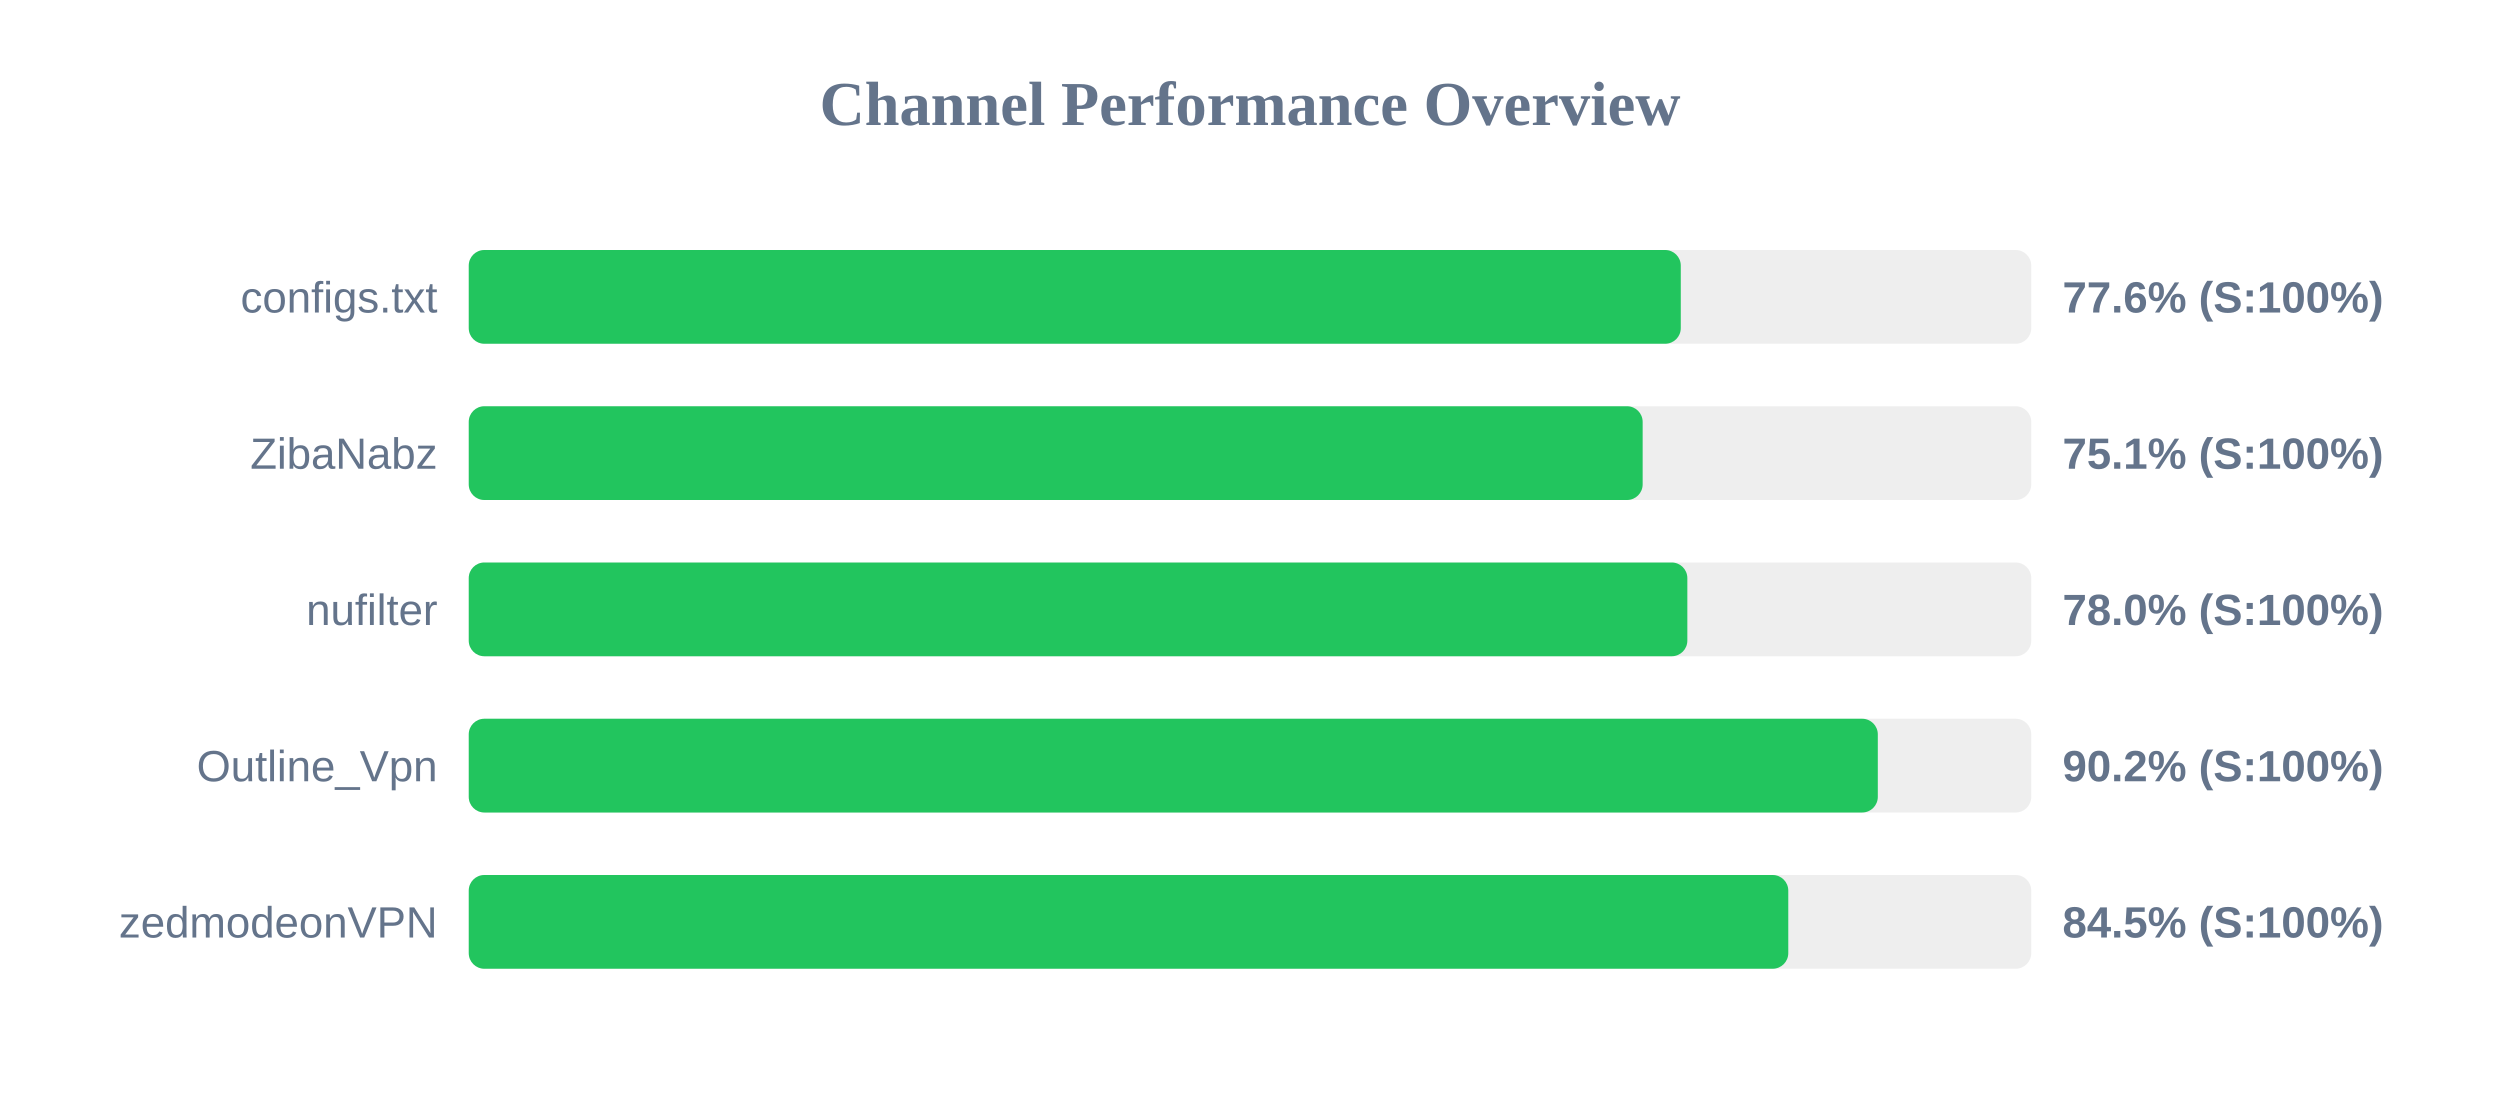
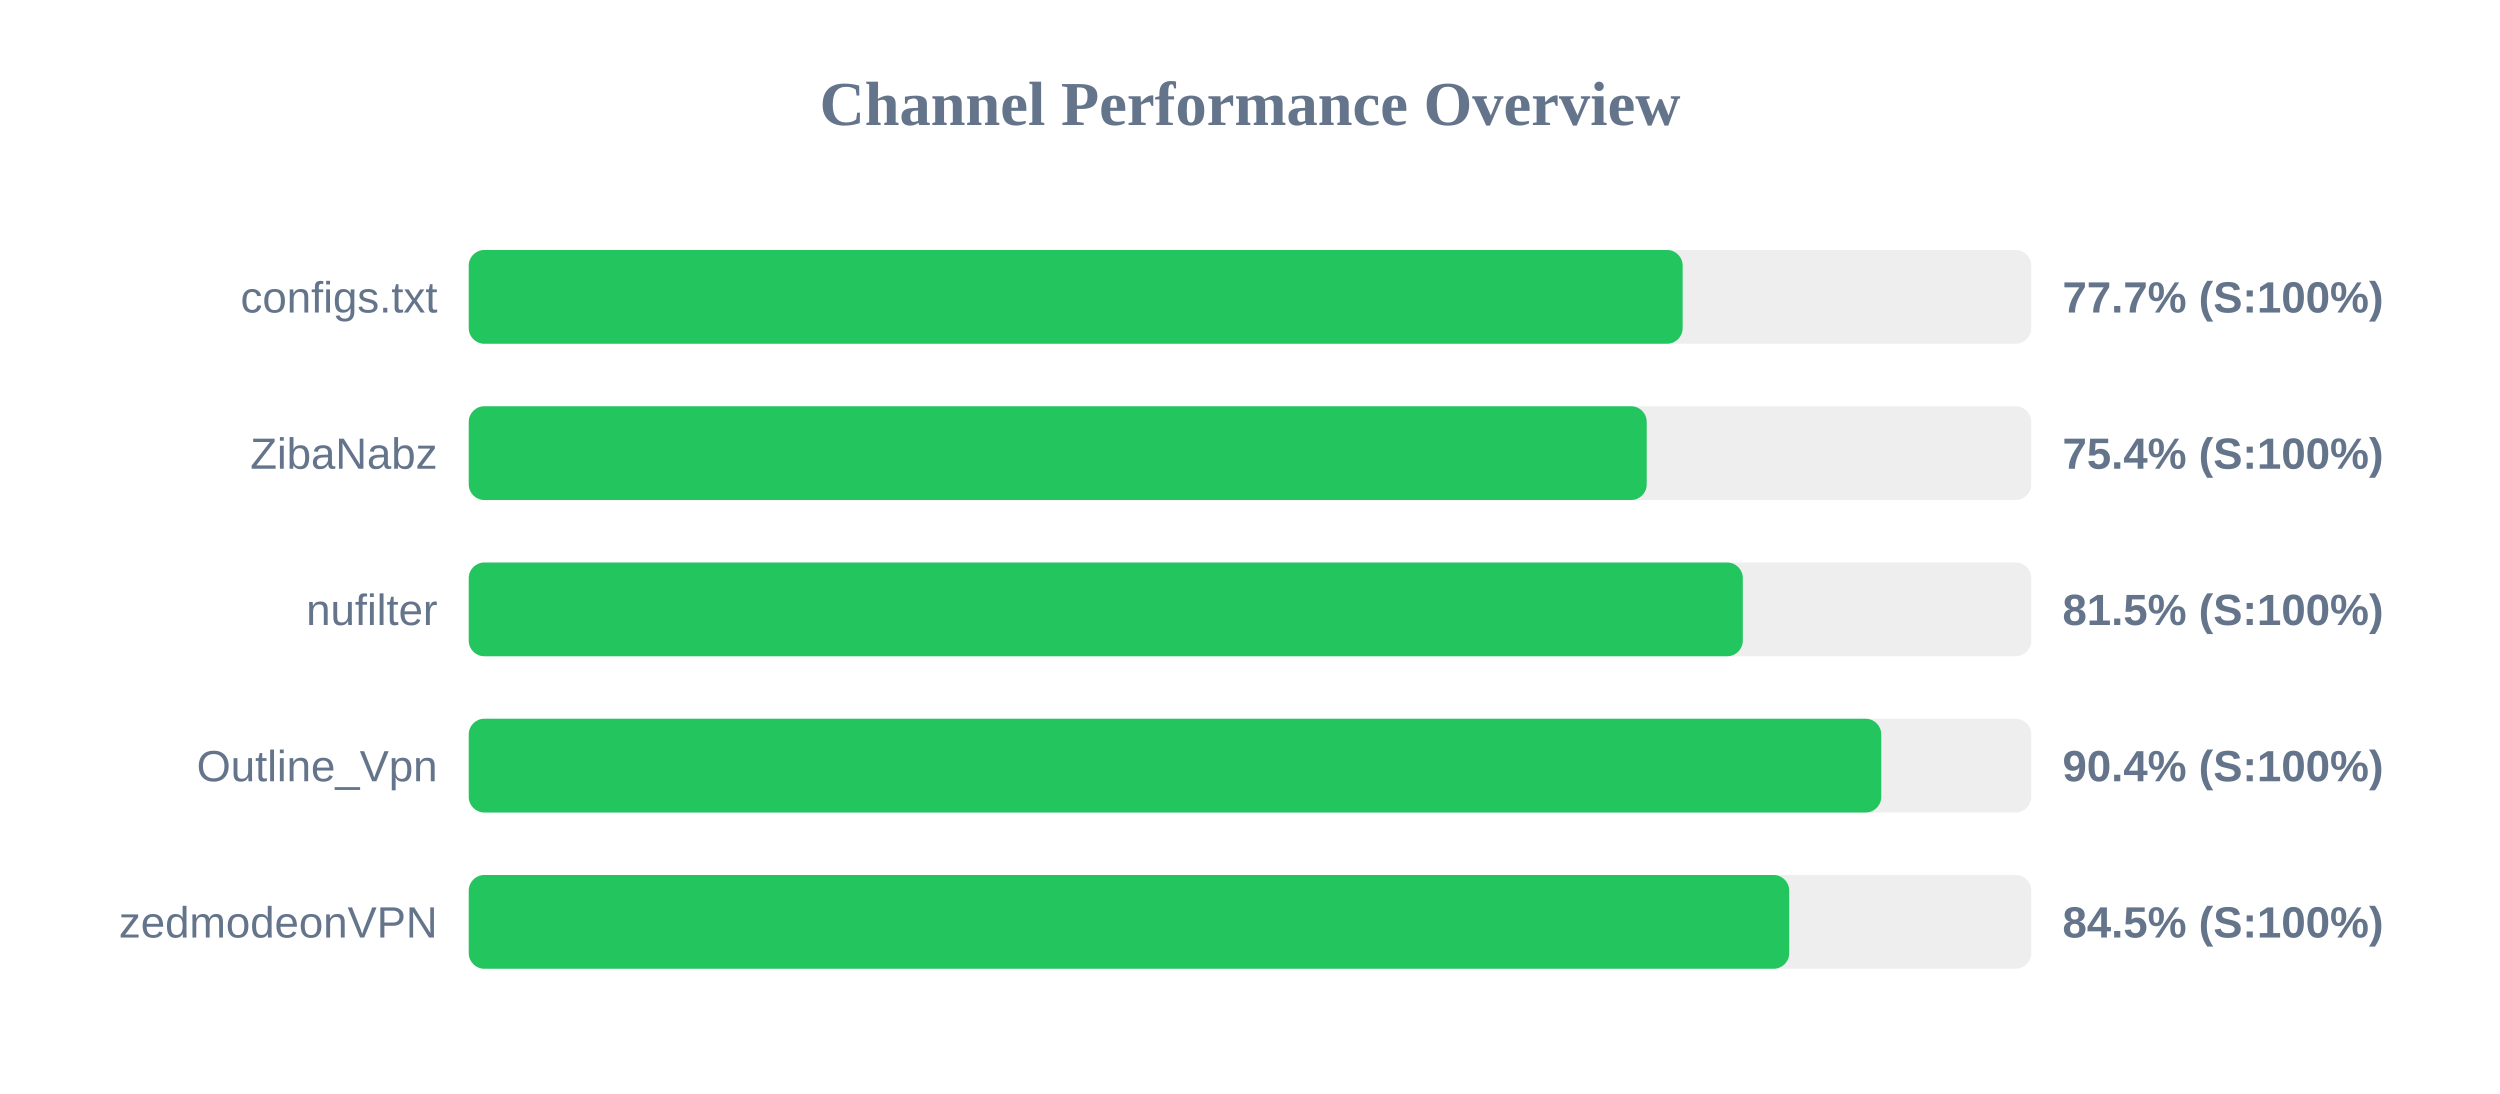
<svg xmlns="http://www.w3.org/2000/svg" width="800" height="350" version="1.1">
  <style>
        .row { font: 14px Arial; fill: #64748b; }
        .score { font: bold 14px Arial; fill: #64748b; }
    </style>
  <text x="400" y="40" text-anchor="middle" font-size="20px" font-weight="bold" fill="#64748b">Channel Performance Overview</text>
  <rect x="150" y="80" width="500" height="30" fill="#eee" rx="5" />
-   <rect x="150" y="80" width="387.85" height="30" fill="#22c55e" rx="5" />
+   <rect x="150" y="80" width="388.45" height="30" fill="#22c55e" rx="5" />
  <text x="140" y="100" text-anchor="end" class="row">configs.txt</text>
-   <text x="660" y="100" text-anchor="start" class="score">77.6% (S:100%)</text>
+   <text x="660" y="100" text-anchor="start" class="score">77.7% (S:100%)</text>
  <rect x="150" y="130" width="500" height="30" fill="#eee" rx="5" />
-   <rect x="150" y="130" width="375.65" height="30" fill="#22c55e" rx="5" />
+   <rect x="150" y="130" width="376.95" height="30" fill="#22c55e" rx="5" />
  <text x="140" y="150" text-anchor="end" class="row">ZibaNabz</text>
-   <text x="660" y="150" text-anchor="start" class="score">75.1% (S:100%)</text>
+   <text x="660" y="150" text-anchor="start" class="score">75.4% (S:100%)</text>
  <rect x="150" y="180" width="500" height="30" fill="#eee" rx="5" />
-   <rect x="150" y="180" width="389.95" height="30" fill="#22c55e" rx="5" />
+   <rect x="150" y="180" width="407.7" height="30" fill="#22c55e" rx="5" />
  <text x="140" y="200" text-anchor="end" class="row">nufilter</text>
-   <text x="660" y="200" text-anchor="start" class="score">78.0% (S:100%)</text>
+   <text x="660" y="200" text-anchor="start" class="score">81.5% (S:100%)</text>
  <rect x="150" y="230" width="500" height="30" fill="#eee" rx="5" />
-   <rect x="150" y="230" width="450.9" height="30" fill="#22c55e" rx="5" />
+   <rect x="150" y="230" width="452.0" height="30" fill="#22c55e" rx="5" />
  <text x="140" y="250" text-anchor="end" class="row">Outline_Vpn</text>
-   <text x="660" y="250" text-anchor="start" class="score">90.2% (S:100%)</text>
+   <text x="660" y="250" text-anchor="start" class="score">90.4% (S:100%)</text>
  <rect x="150" y="280" width="500" height="30" fill="#eee" rx="5" />
-   <rect x="150" y="280" width="422.25" height="30" fill="#22c55e" rx="5" />
+   <rect x="150" y="280" width="422.55" height="30" fill="#22c55e" rx="5" />
  <text x="140" y="300" text-anchor="end" class="row">zedmodeonVPN</text>
  <text x="660" y="300" text-anchor="start" class="score">84.5% (S:100%)</text>
</svg>
